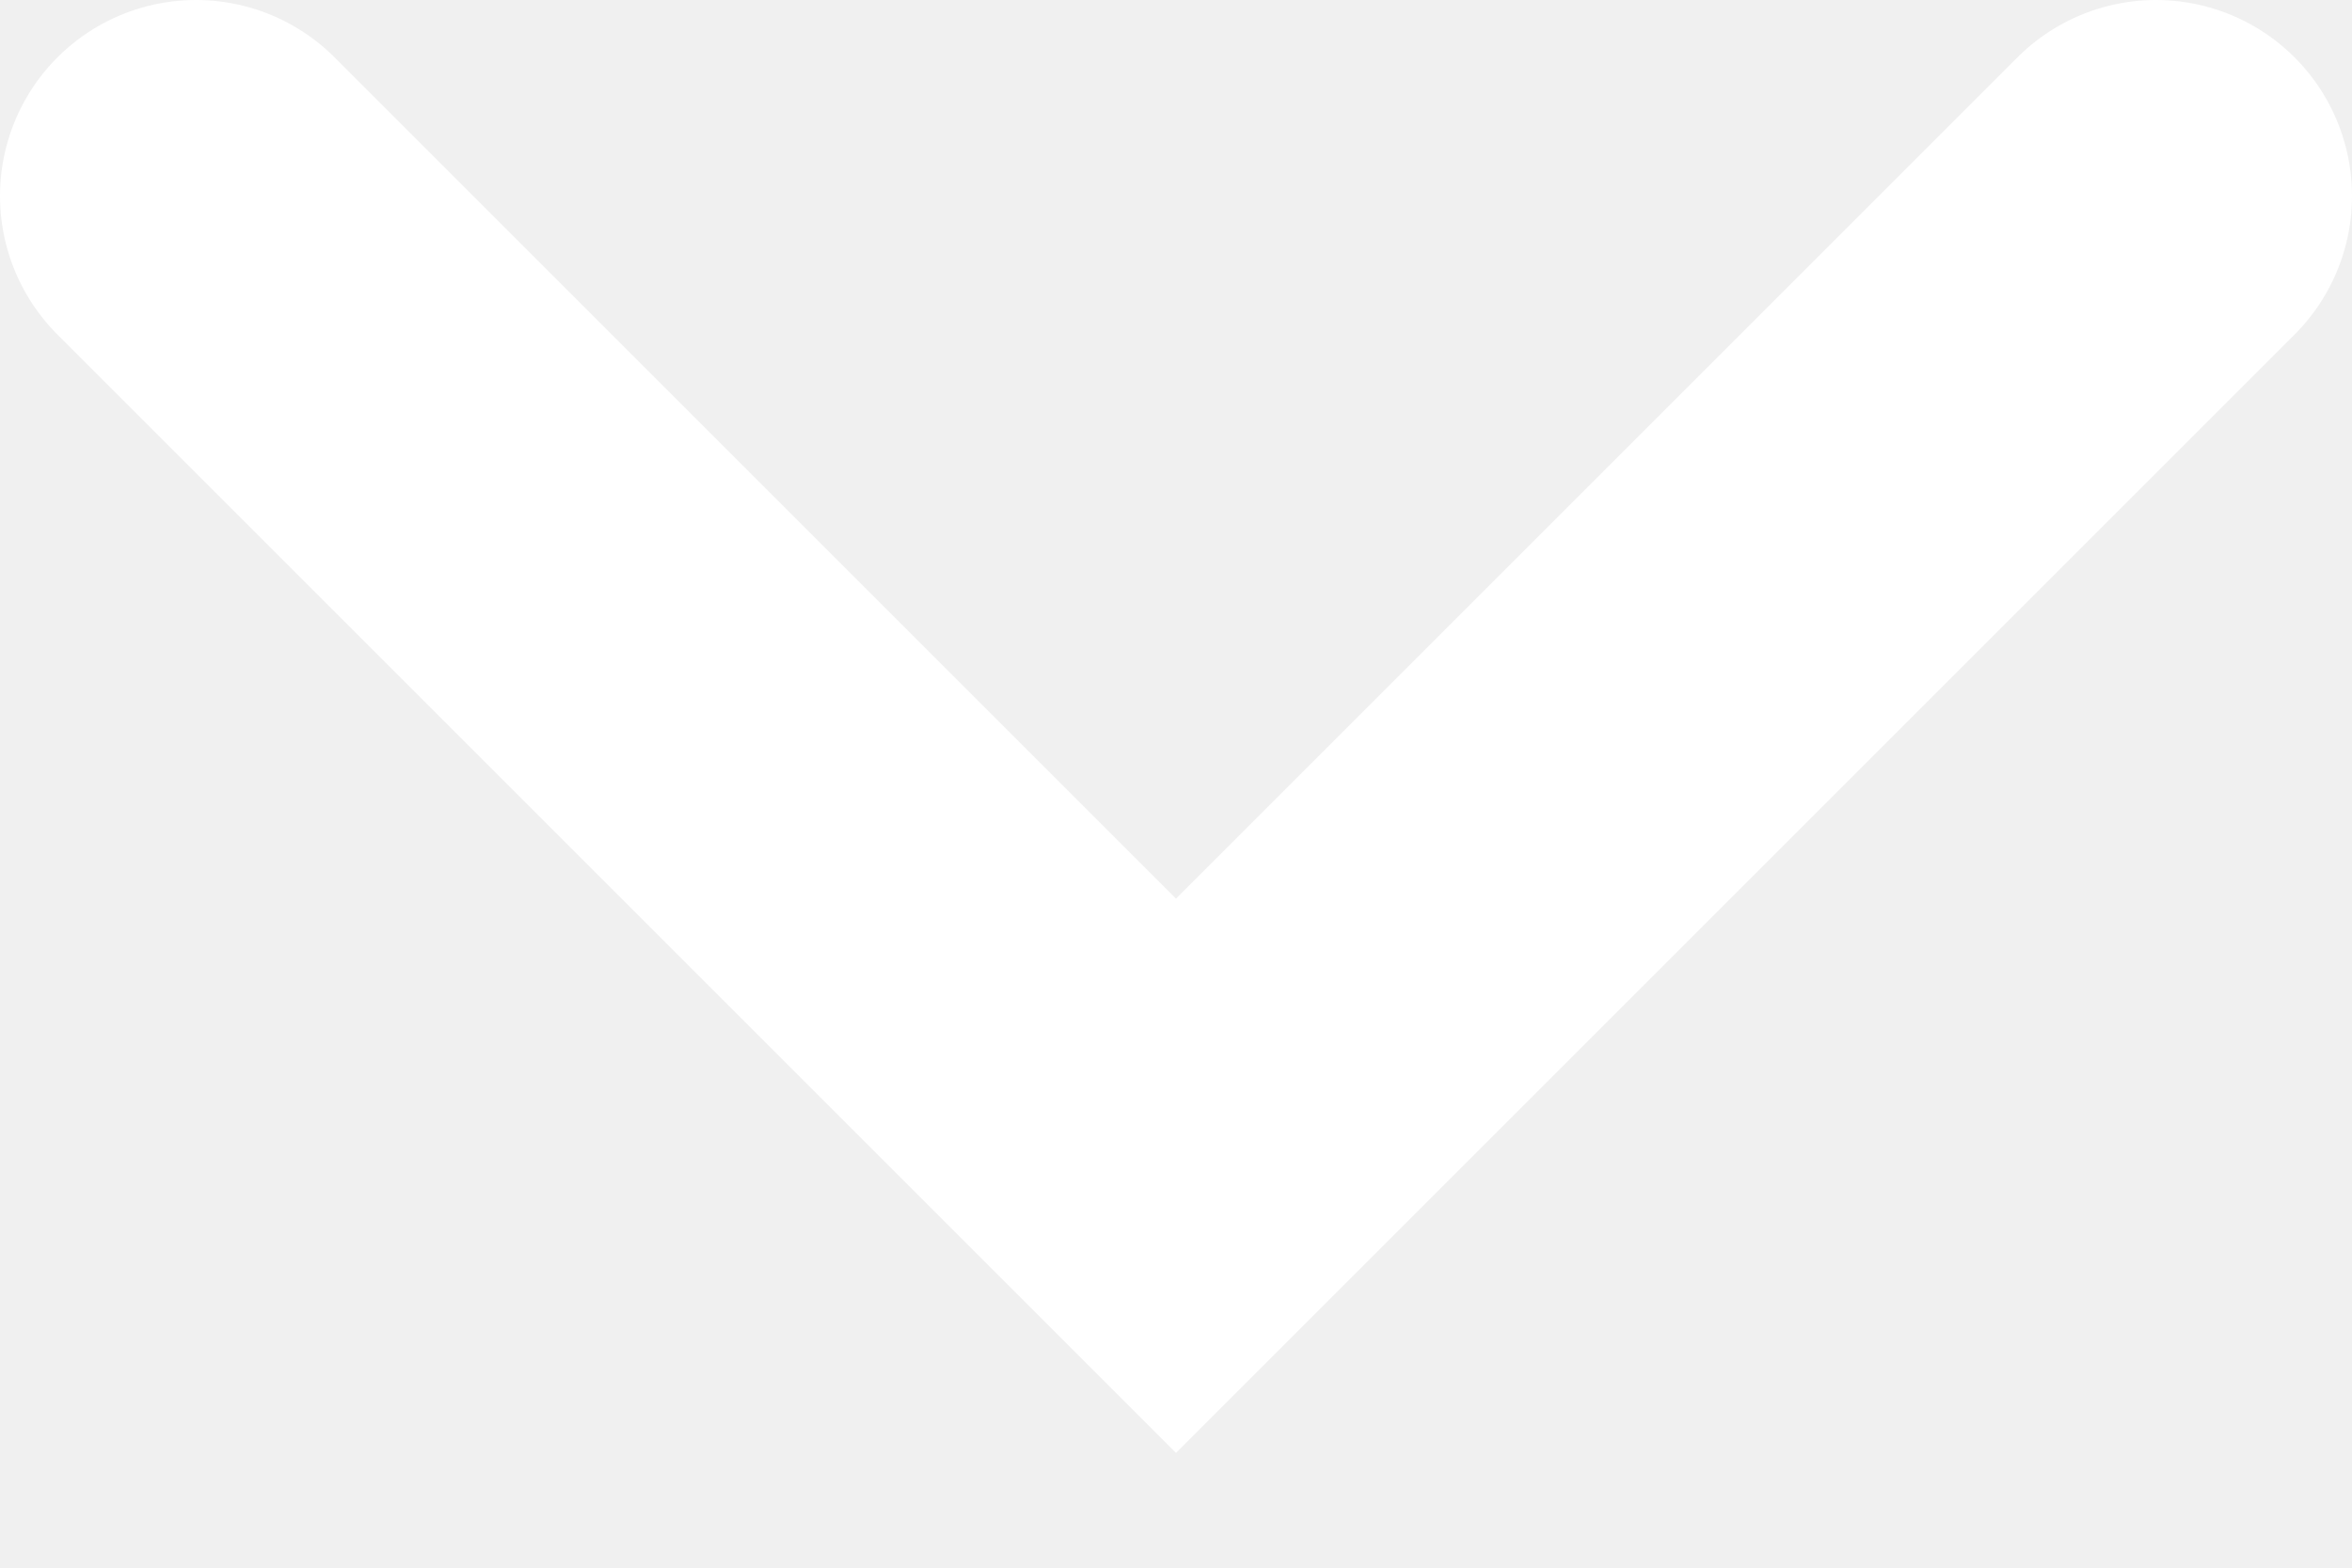
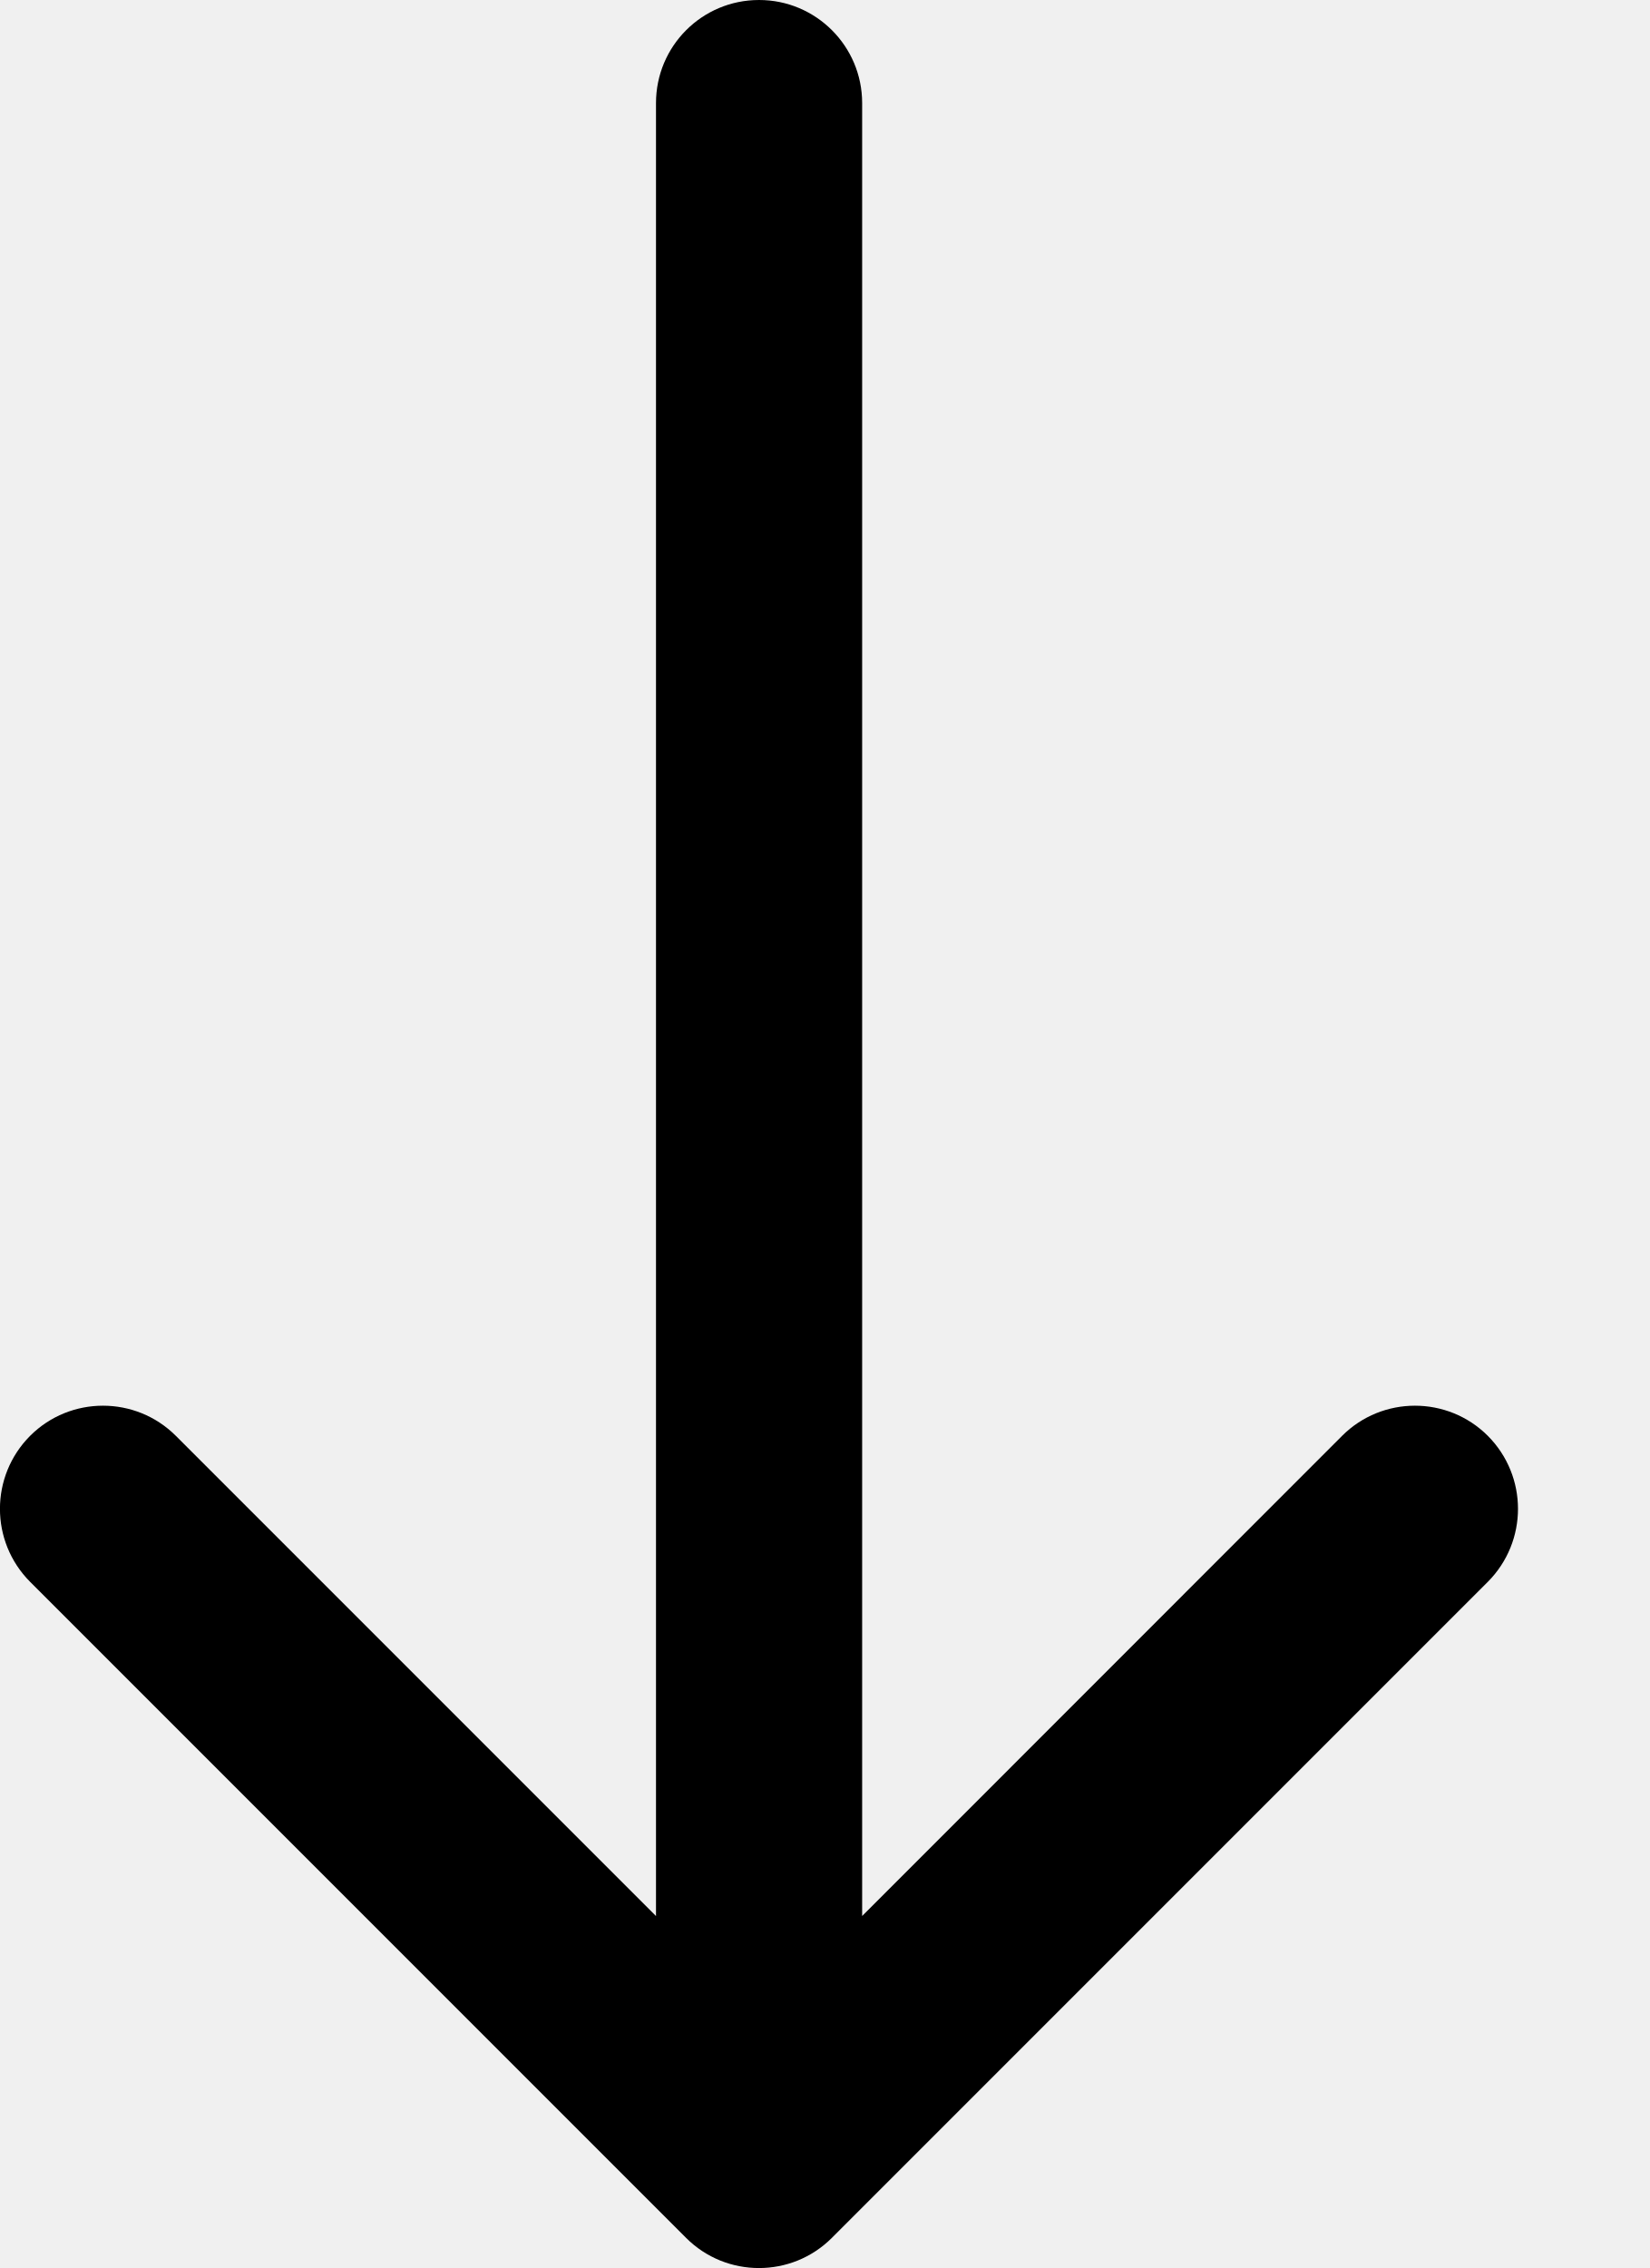
- <svg xmlns="http://www.w3.org/2000/svg" width="12" height="8" viewBox="0 0 12 8" fill="none">
-   <path d="M1 1L6 6L11 1" stroke="white" stroke-width="2" stroke-linecap="round" />
+ <svg xmlns="http://www.w3.org/2000/svg" width="8" height="11" viewBox="0 0 8 11" fill="none">
+   <path d="M4.182 0.5C4.182 0.224 3.958 0 3.682 0C3.405 0 3.182 0.224 3.182 0.5H3.682H4.182ZM3.328 10.854C3.523 11.049 3.84 11.049 4.035 10.854L7.217 7.672C7.412 7.476 7.412 7.16 7.217 6.964C7.022 6.769 6.705 6.769 6.51 6.964L3.682 9.793L0.853 6.964C0.658 6.769 0.341 6.769 0.146 6.964C-0.049 7.16 -0.049 7.476 0.146 7.672L3.328 10.854ZM3.682 0.5H3.182V10.5H3.682H4.182V0.5H3.682Z" fill="black" />
</svg>
